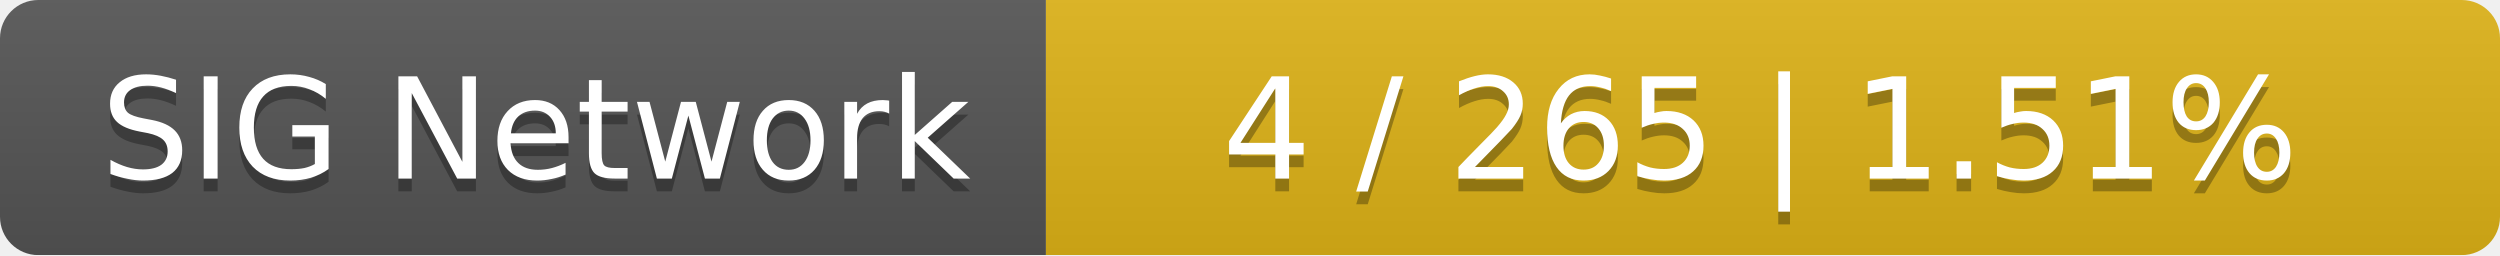
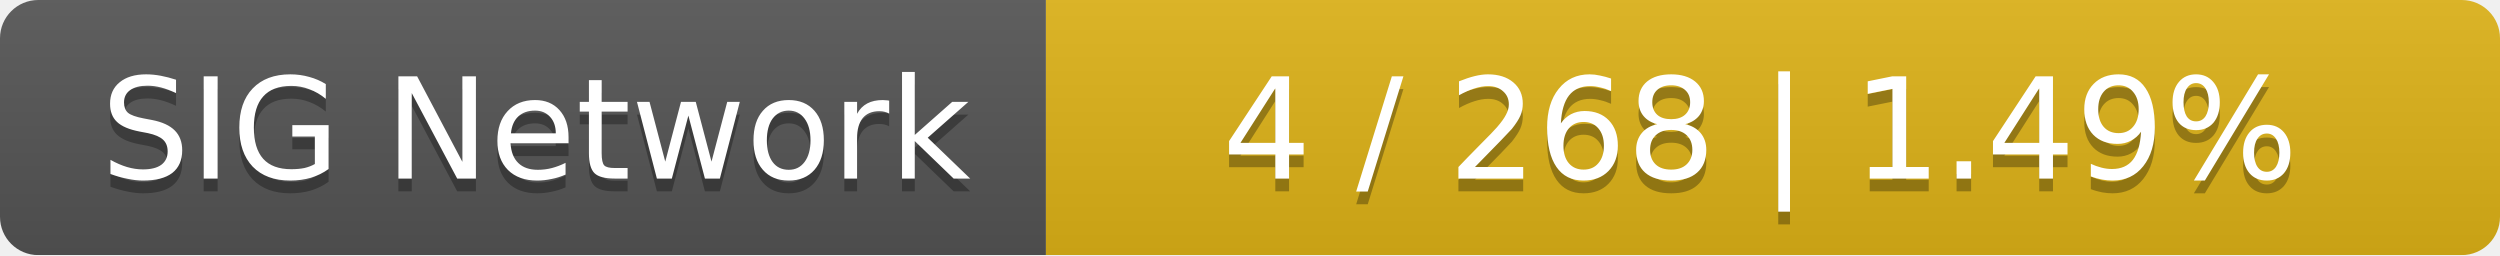
<svg xmlns="http://www.w3.org/2000/svg" width="196" height="20">
  <linearGradient id="smooth" x2="0" y2="100%">
    <stop offset="0" stop-color="#bbb" stop-opacity=".1" />
    <stop offset="1" stop-opacity=".1" />
  </linearGradient>
  <mask id="round">
    <rect width="196" height="20" rx="3" fill="#fff" />
  </mask>
  <g mask="url(#round)">
    <rect width="82" height="20" fill="#555" />
    <rect x="82" width="114" height="20" fill="#dfb317" />
    <rect width="196" height="20" fill="url(#smooth)" />
  </g>
  <g fill="#fff" text-anchor="middle" font-family="DejaVu Sans,Verdana,Geneva,sans-serif" font-size="11">
    <text x="42" y="15" fill="#010101" fill-opacity=".3">SIG Network</text>
    <text x="42" y="14">SIG Network</text>
-     <text x="138" y="15" fill="#010101" fill-opacity=".3">4 / 265    |    1.51%</text>
-     <text x="138" y="14">4 / 265    |    1.51%</text>
+     <text x="138" y="15" fill="#010101" fill-opacity=".3">4 / 268    |    1.49%</text>
+     <text x="138" y="14">4 / 268    |    1.49%</text>
  </g>
</svg>
